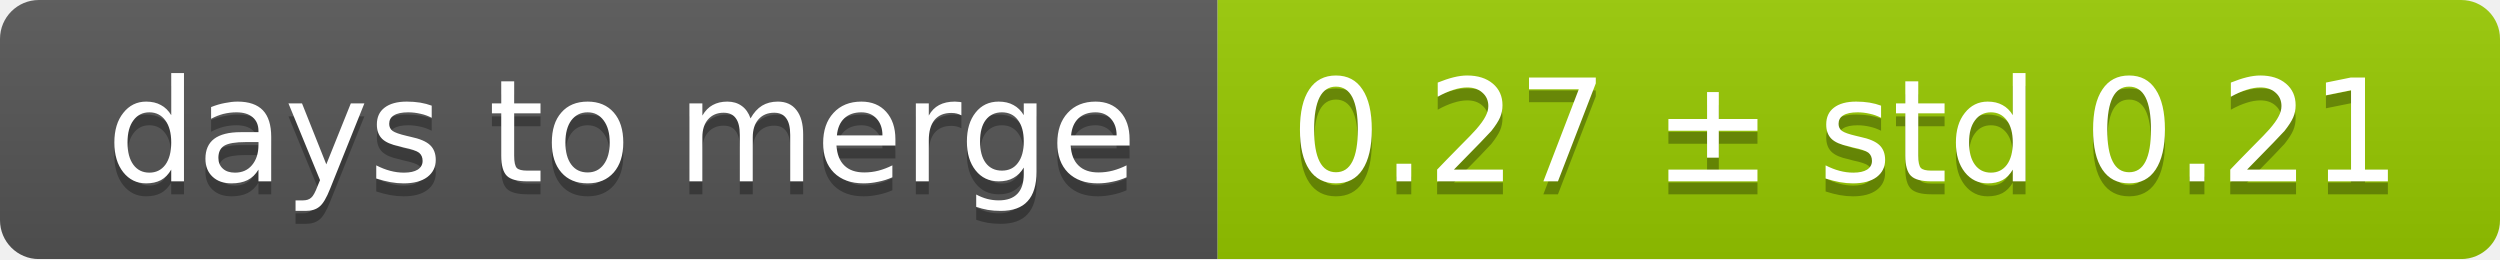
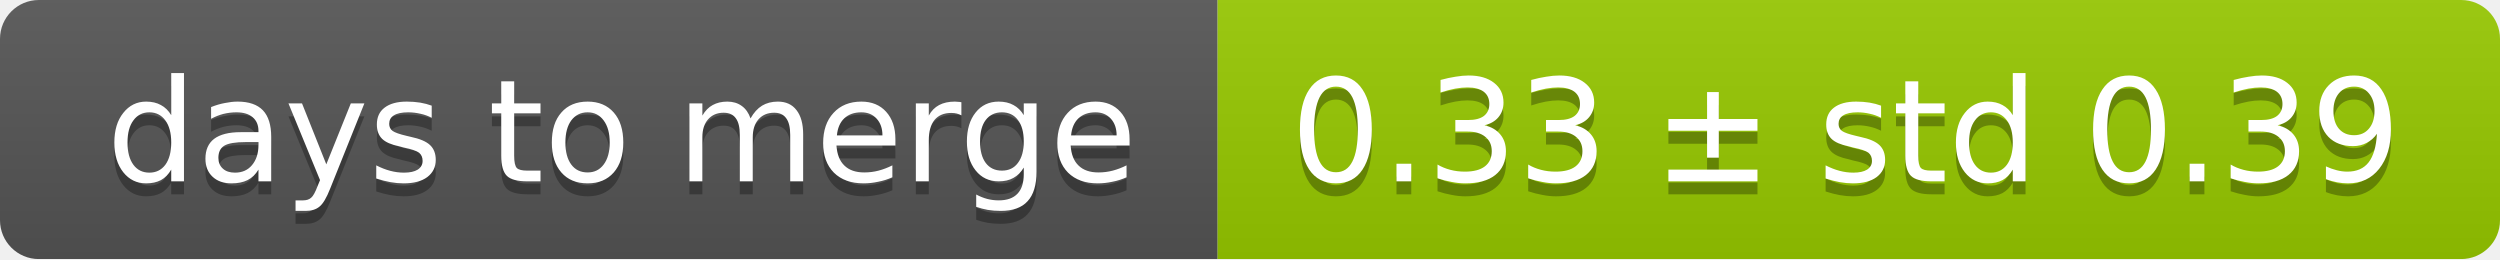
<svg xmlns="http://www.w3.org/2000/svg" width="193" height="20">
  <linearGradient id="smooth" x2="0" y2="100%">
    <stop offset="0" stop-color="#bbb" stop-opacity=".1" />
    <stop offset="1" stop-opacity=".1" />
  </linearGradient>
  <mask id="round">
    <rect width="193" height="20" rx="3" fill="#fff" />
  </mask>
  <g mask="url(#round)">
    <rect width="94" height="20" fill="#555" />
    <rect x="94" width="99" height="20" fill="#97ca00" />
    <rect width="193" height="20" fill="url(#smooth)" />
  </g>
  <g fill="#fff" text-anchor="middle" font-family="DejaVu Sans,Verdana,Geneva,sans-serif" font-size="11">
    <text x="48" y="15" fill="#010101" fill-opacity=".3">days to merge</text>
    <text x="48" y="14">days to merge</text>
-     <text x="142.5" y="15" fill="#010101" fill-opacity=".3">0.27 ± std 0.21</text>
-     <text x="142.5" y="14">0.27 ± std 0.21</text>
+     <text x="142.5" y="15" fill="#010101" fill-opacity=".3">0.33 ± std 0.39</text>
+     <text x="142.5" y="14">0.33 ± std 0.39</text>
  </g>
</svg>
